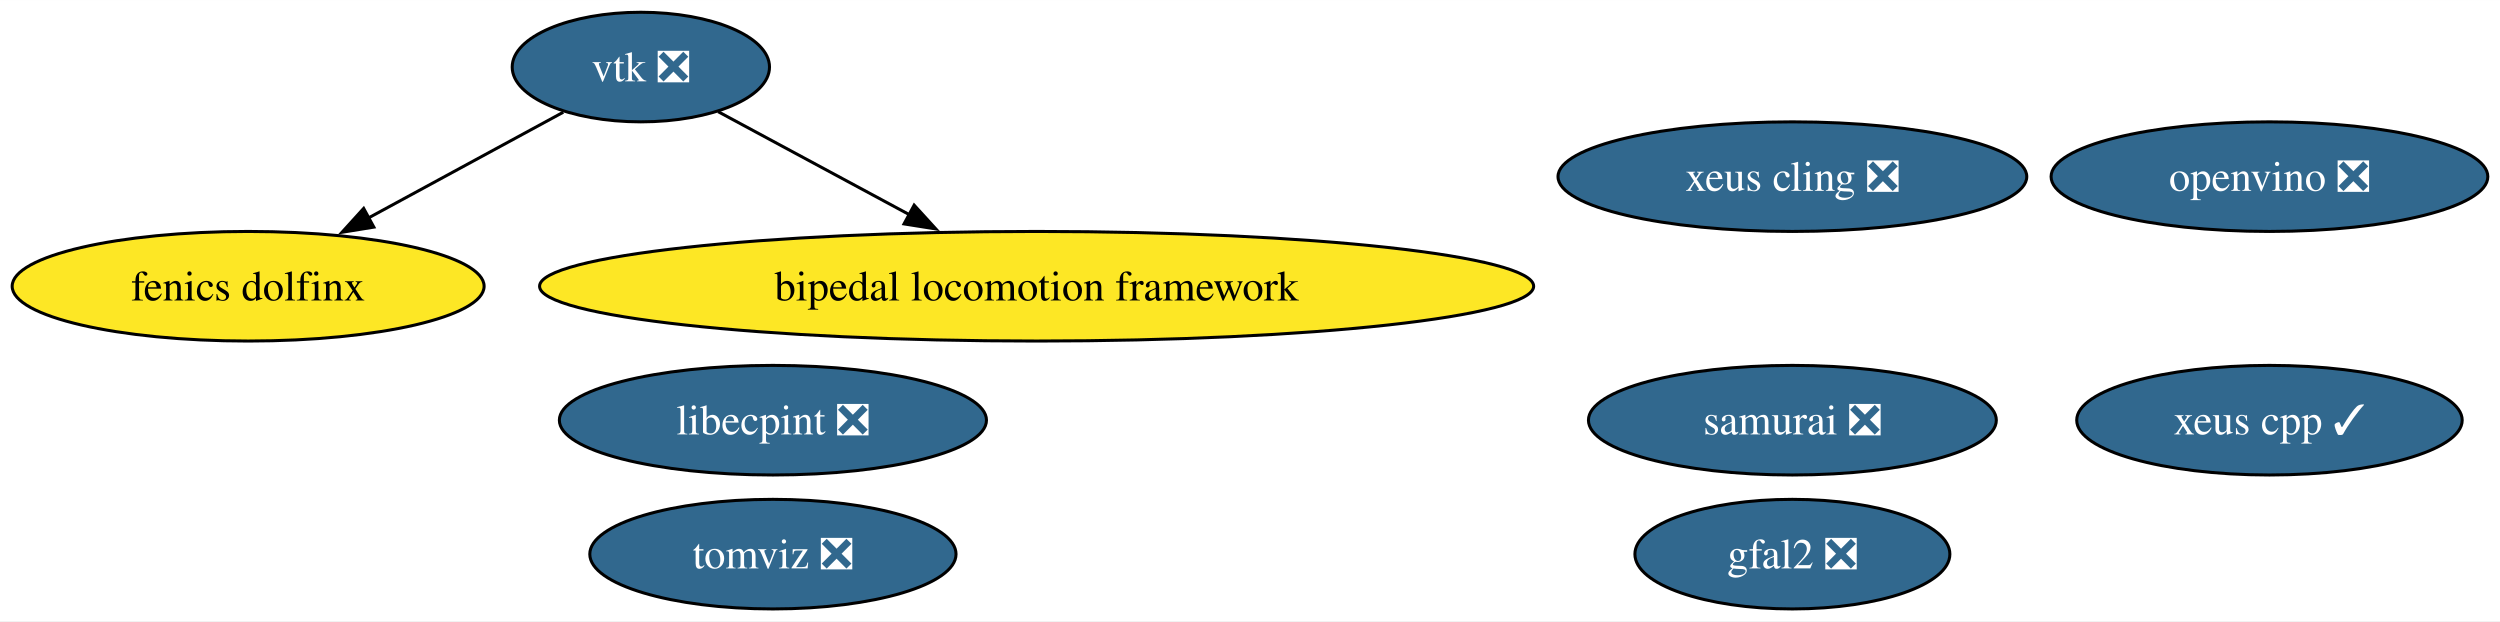
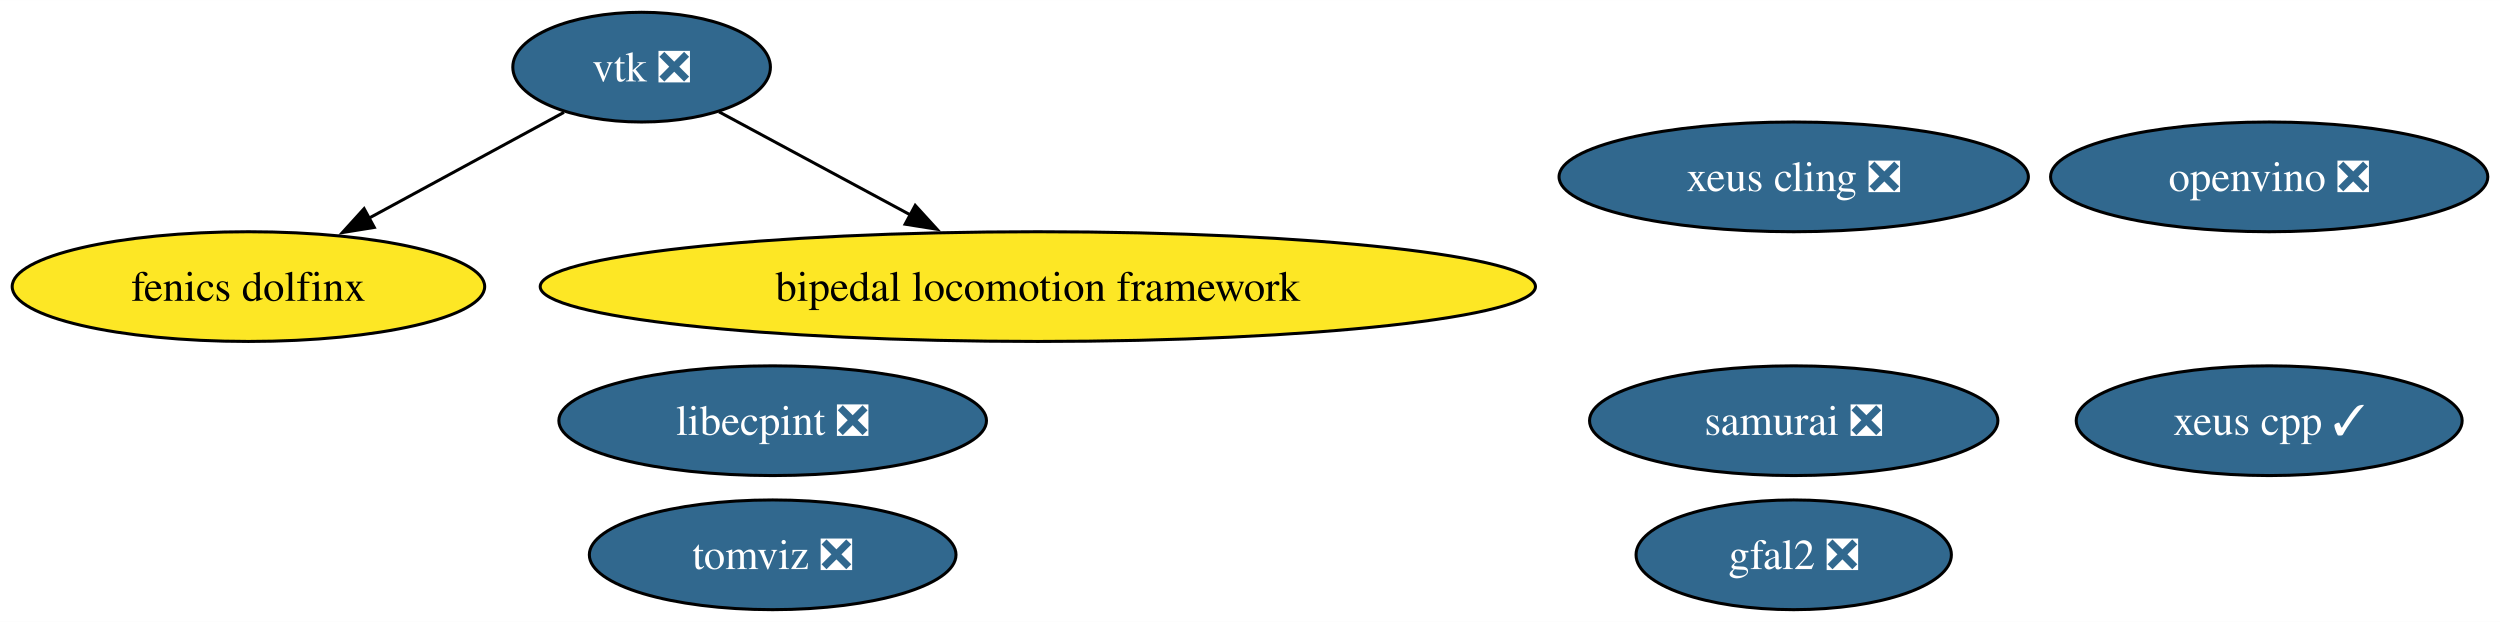
- <svg xmlns="http://www.w3.org/2000/svg" xmlns:xlink="http://www.w3.org/1999/xlink" width="821pt" height="204pt" viewBox="0.00 0.00 821.21 204.00">
+ <svg xmlns="http://www.w3.org/2000/svg" xmlns:xlink="http://www.w3.org/1999/xlink" width="820pt" height="204pt" viewBox="0.00 0.00 820.24 204.00">
  <g id="graph0" class="graph" transform="scale(1 1) rotate(0) translate(4 200)">
-     <polygon fill="white" stroke="none" points="-4,4 -4,-200 817.21,-200 817.21,4 -4,4" />
+     <polygon fill="white" stroke="none" points="-4,4 -4,-200 816.24,-200 816.24,4 -4,4" />
    <g id="node1" class="node">
      <g id="a_node1">
        <a xlink:href="https://github.com/conda-forge/vtk-feedstock/pull/365" xlink:title="vtk ❎">
          <ellipse fill="#31688e" stroke="black" cx="206.51" cy="-178" rx="42.26" ry="18" />
          <text text-anchor="middle" x="206.51" y="-173.32" font-family="Times,serif" font-size="14.00" fill="white">vtk ❎</text>
        </a>
      </g>
    </g>
    <g id="node6" class="node">
      <g id="a_node6">
        <a xlink:href="https://github.com/conda-forge/fenics-dolfinx-feedstock" xlink:title="fenics dolfinx">
          <ellipse fill="#fde725" stroke="black" cx="77.51" cy="-106" rx="77.51" ry="18" />
          <text text-anchor="middle" x="77.51" y="-101.33" font-family="Times,serif" font-size="14.00">fenics dolfinx</text>
        </a>
      </g>
    </g>
    <g id="edge2" class="edge">
      <path fill="none" stroke="black" d="M181.03,-163.17C162.73,-153.24 137.72,-139.67 116.87,-128.35" />
      <polygon fill="black" stroke="black" points="118.8,-125.42 108.34,-123.73 115.46,-131.57 118.8,-125.42" />
    </g>
    <g id="node7" class="node">
      <g id="a_node7">
        <a xlink:href="https://github.com/conda-forge/bipedal-locomotion-framework-feedstock" xlink:title="bipedal locomotion framework">
          <ellipse fill="#fde725" stroke="black" cx="336.51" cy="-106" rx="163.27" ry="18" />
          <text text-anchor="middle" x="336.51" y="-101.33" font-family="Times,serif" font-size="14.00">bipedal locomotion framework</text>
        </a>
      </g>
    </g>
    <g id="edge1" class="edge">
      <path fill="none" stroke="black" d="M231.89,-163.34C249.71,-153.74 273.97,-140.68 294.64,-129.55" />
      <polygon fill="black" stroke="black" points="296.28,-132.64 303.42,-124.82 292.96,-126.48 296.28,-132.64" />
    </g>
    <g id="node2" class="node">
      <g id="a_node2">
        <a xlink:href="https://github.com/conda-forge/xeus-cling-feedstock/pull/68" xlink:title="xeus cling ❎">
-           <ellipse fill="#31688e" stroke="black" cx="584.77" cy="-142" rx="76.99" ry="18" />
-           <text text-anchor="middle" x="584.77" y="-137.32" font-family="Times,serif" font-size="14.00" fill="white">xeus cling ❎</text>
+           <ellipse fill="#31688e" stroke="black" cx="584.51" cy="-142" rx="76.99" ry="18" />
+           <text text-anchor="middle" x="584.51" y="-137.32" font-family="Times,serif" font-size="14.00" fill="white">xeus cling ❎</text>
        </a>
      </g>
    </g>
    <g id="node3" class="node">
      <g id="a_node3">
        <a xlink:href="https://github.com/conda-forge/gfal2-feedstock/pull/52" xlink:title="gfal2 ❎">
-           <ellipse fill="#31688e" stroke="black" cx="584.77" cy="-18" rx="51.73" ry="18" />
-           <text text-anchor="middle" x="584.77" y="-13.32" font-family="Times,serif" font-size="14.00" fill="white">gfal2 ❎</text>
+           <ellipse fill="#31688e" stroke="black" cx="584.51" cy="-18" rx="51.73" ry="18" />
+           <text text-anchor="middle" x="584.51" y="-13.32" font-family="Times,serif" font-size="14.00" fill="white">gfal2 ❎</text>
        </a>
      </g>
    </g>
    <g id="node4" class="node">
      <g id="a_node4">
        <a xlink:href="https://github.com/conda-forge/tomviz-feedstock/pull/71" xlink:title="tomviz ❎">
-           <ellipse fill="#31688e" stroke="black" cx="249.89" cy="-18" rx="60.15" ry="18" />
-           <text text-anchor="middle" x="249.89" y="-13.32" font-family="Times,serif" font-size="14.00" fill="white">tomviz ❎</text>
+           <ellipse fill="#31688e" stroke="black" cx="249.51" cy="-18" rx="60.15" ry="18" />
+           <text text-anchor="middle" x="249.51" y="-13.32" font-family="Times,serif" font-size="14.00" fill="white">tomviz ❎</text>
        </a>
      </g>
    </g>
    <g id="node5" class="node">
      <g id="a_node5">
        <a xlink:href="https://github.com/conda-forge/libecpint-feedstock/pull/17" xlink:title="libecpint ❎">
-           <ellipse fill="#31688e" stroke="black" cx="249.89" cy="-62" rx="70.15" ry="18" />
-           <text text-anchor="middle" x="249.89" y="-57.33" font-family="Times,serif" font-size="14.00" fill="white">libecpint ❎</text>
+           <ellipse fill="#31688e" stroke="black" cx="249.51" cy="-62" rx="70.15" ry="18" />
+           <text text-anchor="middle" x="249.51" y="-57.33" font-family="Times,serif" font-size="14.00" fill="white">libecpint ❎</text>
        </a>
      </g>
    </g>
    <g id="node8" class="node">
      <g id="a_node8">
        <a xlink:href="https://github.com/conda-forge/openvino-feedstock/pull/119" xlink:title="openvino ❎">
-           <ellipse fill="#31688e" stroke="black" cx="741.48" cy="-142" rx="71.73" ry="18" />
-           <text text-anchor="middle" x="741.48" y="-137.32" font-family="Times,serif" font-size="14.00" fill="white">openvino ❎</text>
+           <ellipse fill="#31688e" stroke="black" cx="740.51" cy="-142" rx="71.73" ry="18" />
+           <text text-anchor="middle" x="740.51" y="-137.32" font-family="Times,serif" font-size="14.00" fill="white">openvino ❎</text>
        </a>
      </g>
    </g>
    <g id="node9" class="node">
      <g id="a_node9">
        <a xlink:href="https://github.com/conda-forge/xeus-cpp-feedstock/pull/25" xlink:title="xeus cpp ✓">
-           <ellipse fill="#31688e" stroke="black" cx="741.48" cy="-62" rx="63.31" ry="18" />
-           <text text-anchor="middle" x="741.48" y="-57.33" font-family="Times,serif" font-size="14.00" fill="white">xeus cpp ✓</text>
+           <ellipse fill="#31688e" stroke="black" cx="740.51" cy="-62" rx="63.31" ry="18" />
+           <text text-anchor="middle" x="740.51" y="-57.33" font-family="Times,serif" font-size="14.00" fill="white">xeus cpp ✓</text>
        </a>
      </g>
    </g>
    <g id="node10" class="node">
      <g id="a_node10">
        <a xlink:href="https://github.com/conda-forge/samurai-feedstock/pull/28" xlink:title="samurai ❎">
-           <ellipse fill="#31688e" stroke="black" cx="584.77" cy="-62" rx="66.99" ry="18" />
-           <text text-anchor="middle" x="584.77" y="-57.33" font-family="Times,serif" font-size="14.00" fill="white">samurai ❎</text>
+           <ellipse fill="#31688e" stroke="black" cx="584.51" cy="-62" rx="66.99" ry="18" />
+           <text text-anchor="middle" x="584.51" y="-57.33" font-family="Times,serif" font-size="14.00" fill="white">samurai ❎</text>
        </a>
      </g>
    </g>
  </g>
</svg>
